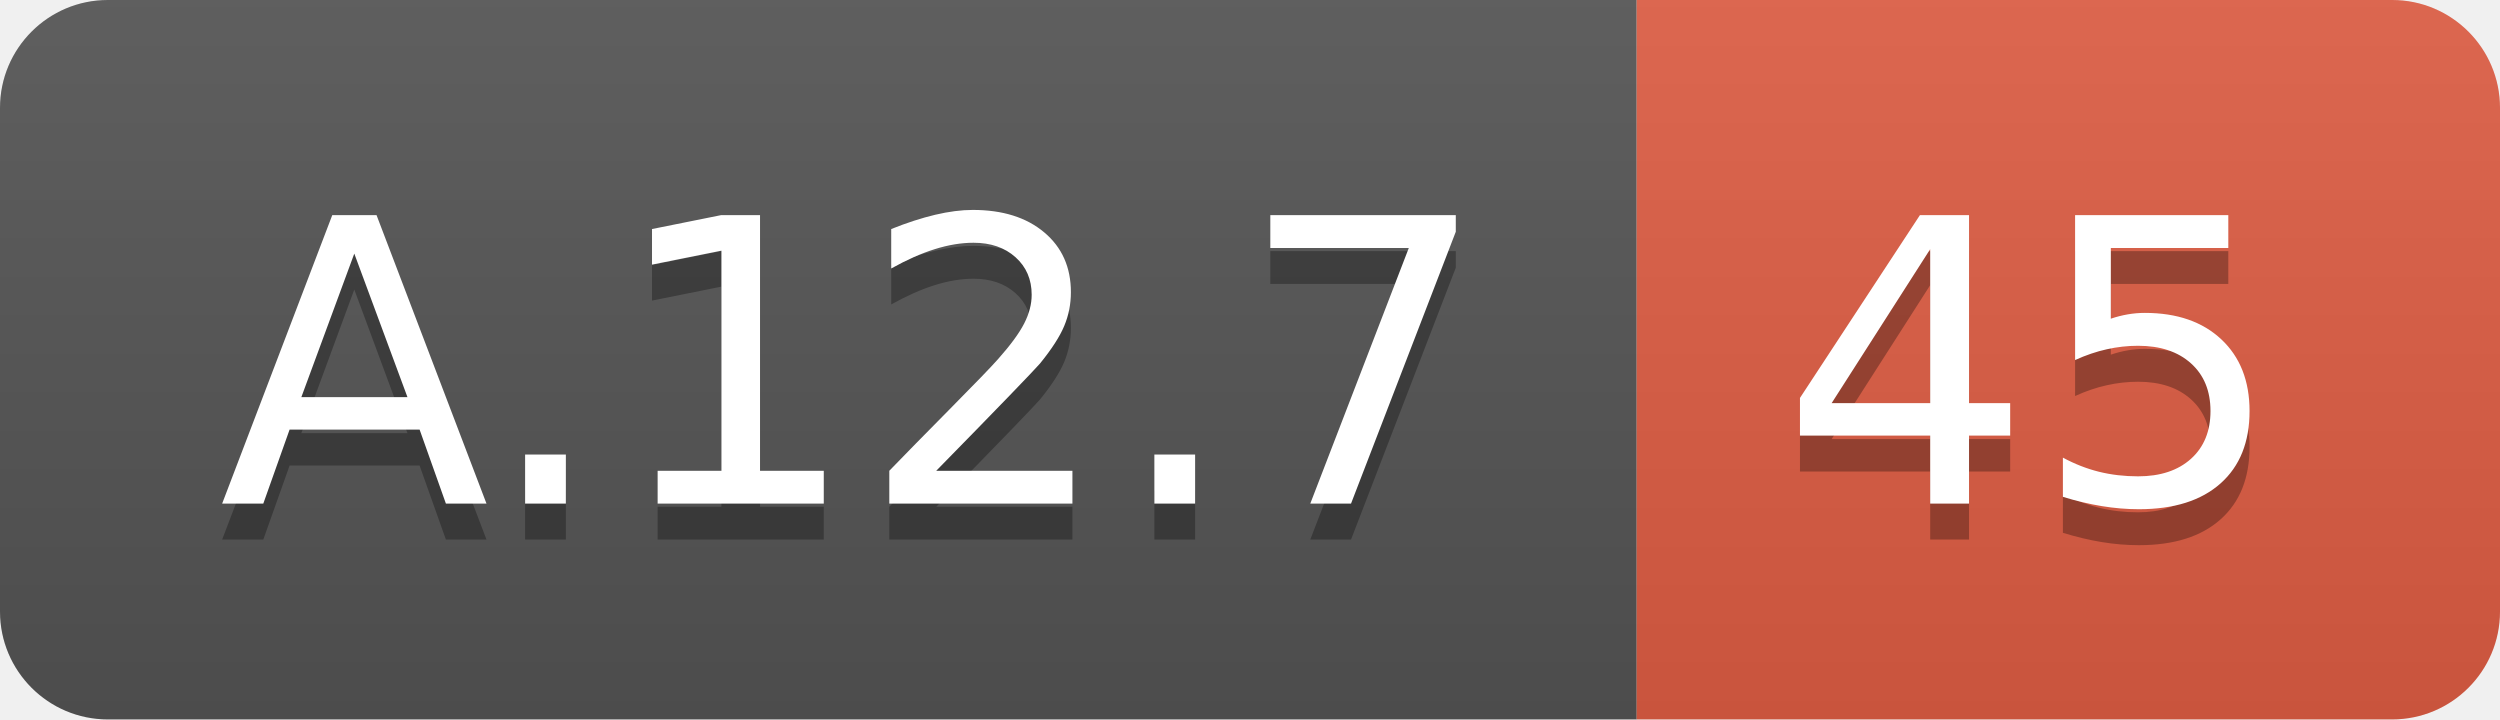
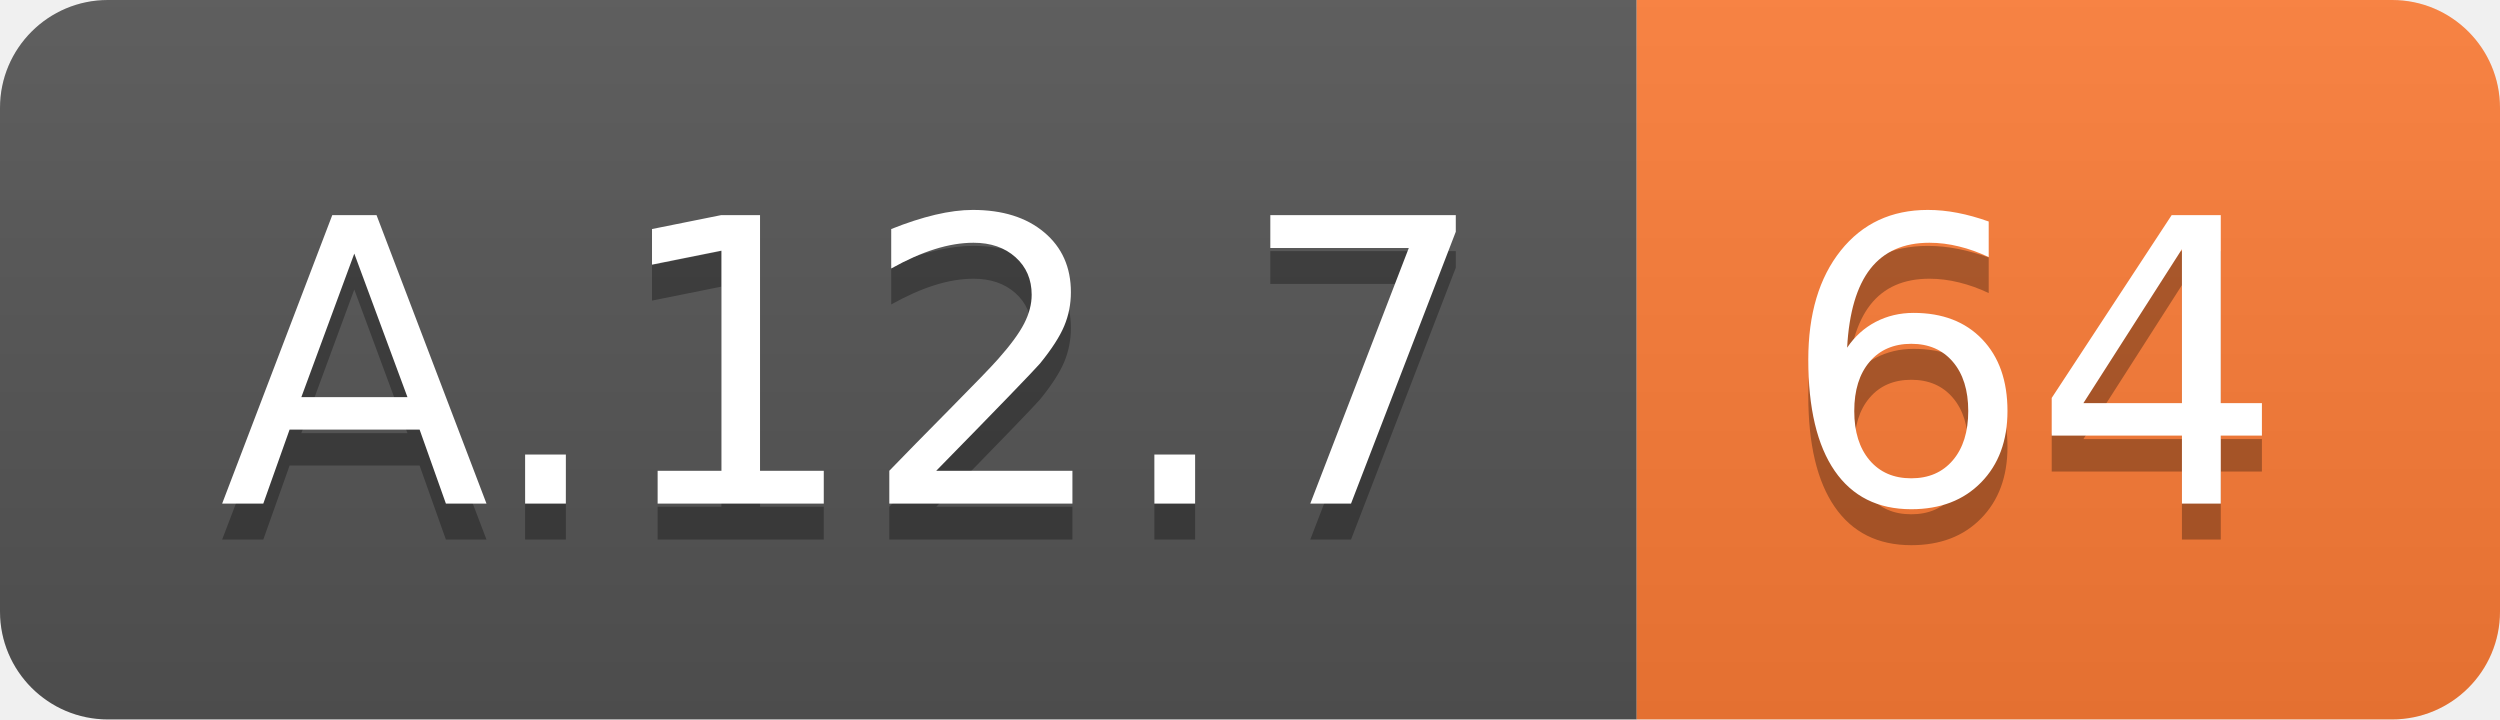
<svg xmlns="http://www.w3.org/2000/svg" width="69.5" height="20">
  <linearGradient id="smooth" x2="0" y2="100%">
    <stop offset="0" stop-color="#bbb" stop-opacity=".1" />
    <stop offset="1" stop-opacity=".1" />
  </linearGradient>
  <clipPath id="round">
    <rect width="69.5" height="20" rx="3" fill="#fff" />
  </clipPath>
  <g clip-path="url(#round)">
    <rect width="45.5" height="20" fill="#555" />
-     <rect x="45.5" width="24.0" height="20" fill="#e05d44" />
+     <rect x="45.5" width="24.0" height="20" fill="#fe7d37" />
    <rect width="69.5" height="20" fill="url(#smooth)" />
  </g>
  <g fill="#fff" text-anchor="middle" font-family="DejaVu Sans,Verdana,Geneva,sans-serif" font-size="110">
    <text x="237.5" y="150" fill="#010101" fill-opacity=".3" transform="scale(0.1)" textLength="355.0" lengthAdjust="spacing">A.12.7</text>
    <text x="237.5" y="140" transform="scale(0.1)" textLength="355.0" lengthAdjust="spacing">A.12.7</text>
-     <text x="565.0" y="150" fill="#010101" fill-opacity=".3" transform="scale(0.1)" textLength="140.0" lengthAdjust="spacing">45</text>
-     <text x="565.0" y="140" transform="scale(0.1)" textLength="140.0" lengthAdjust="spacing">45</text>
+     <text x="565.0" y="150" fill="#010101" fill-opacity=".3" transform="scale(0.1)" textLength="140.0" lengthAdjust="spacing">64</text>
+     <text x="565.0" y="140" transform="scale(0.1)" textLength="140.0" lengthAdjust="spacing">64</text>
  </g>
</svg>
